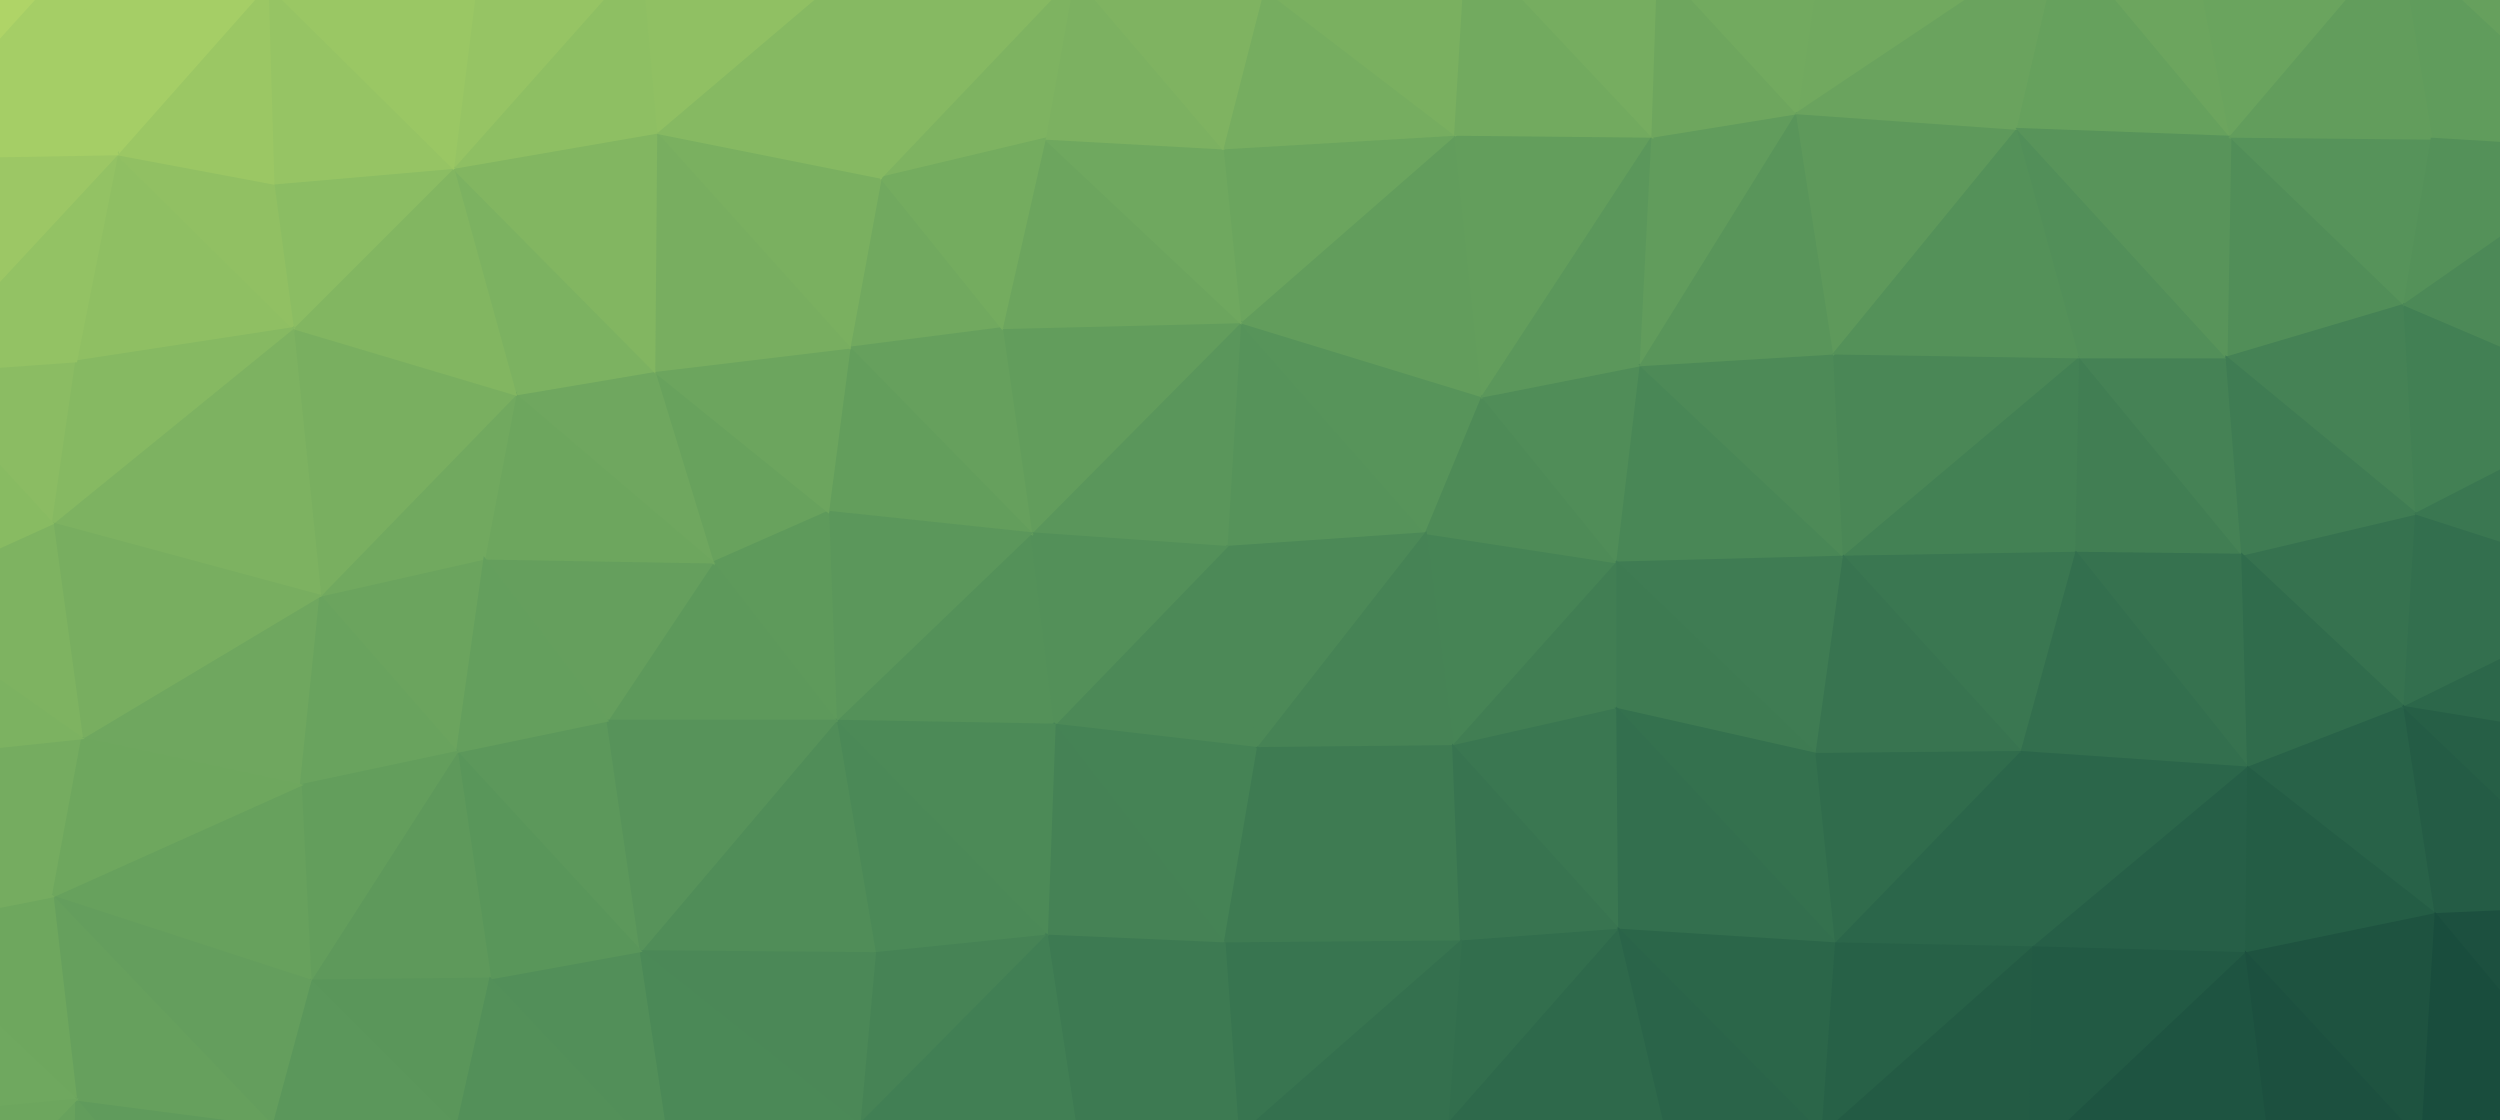
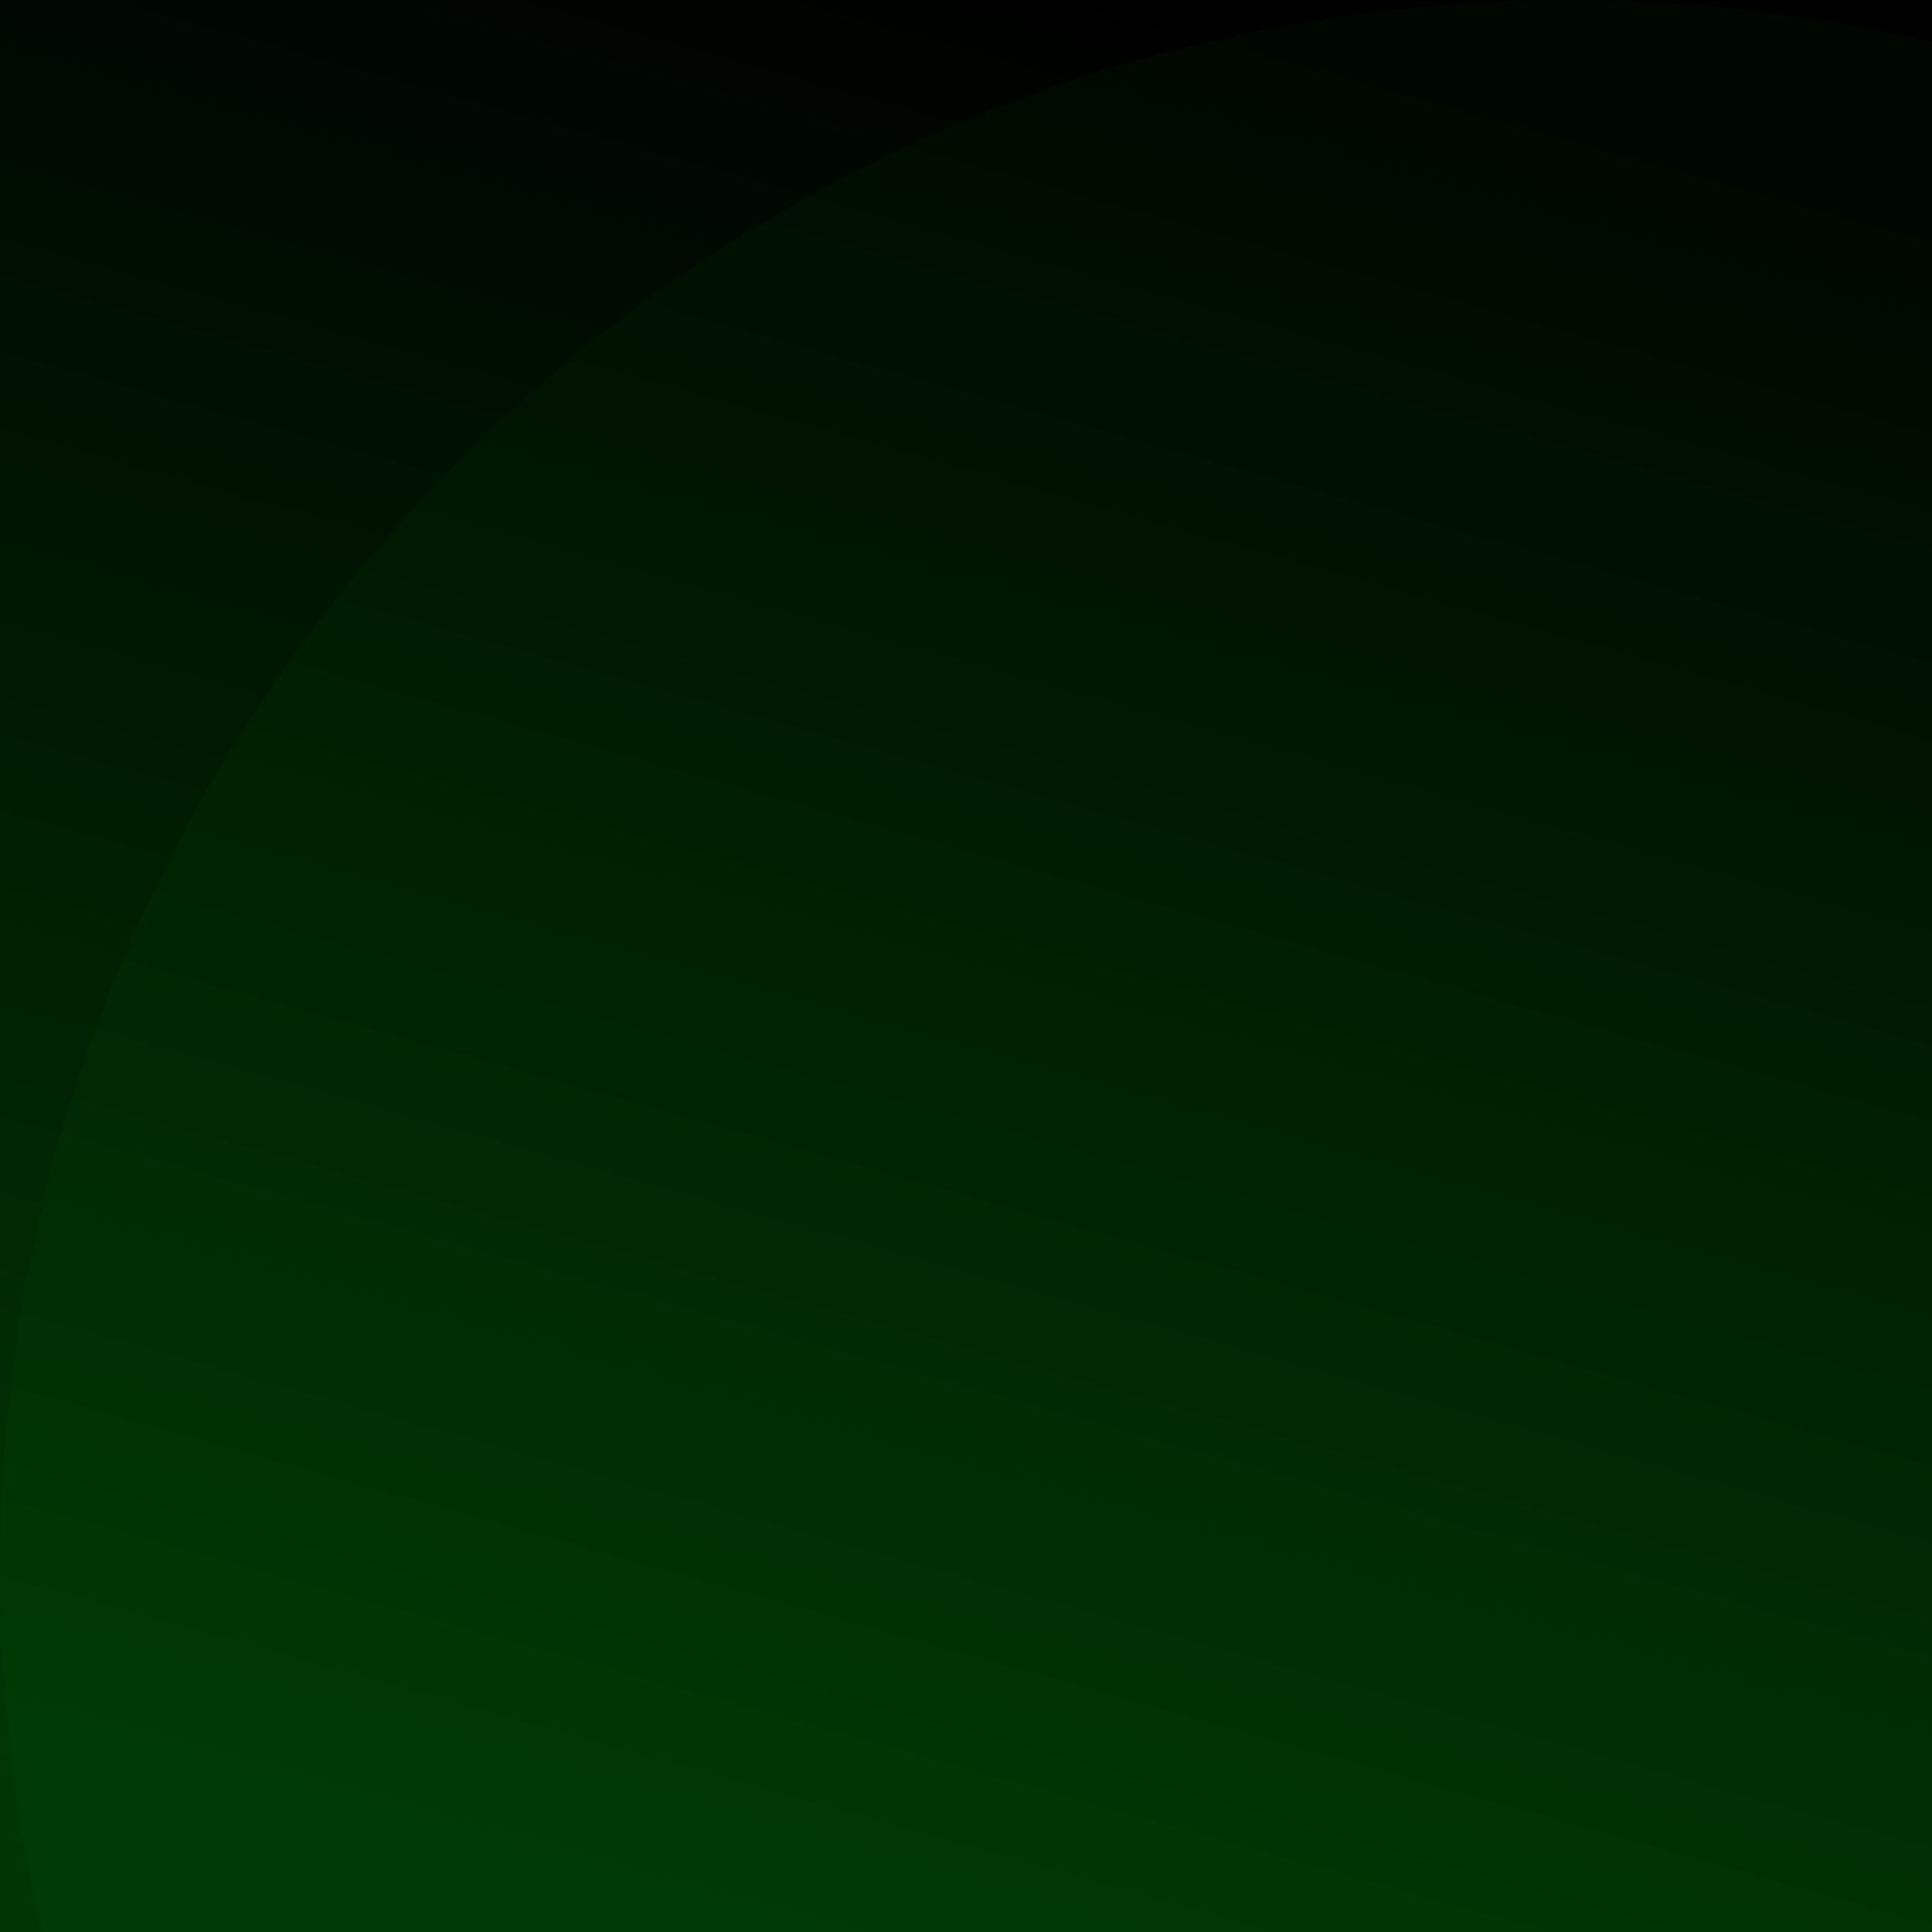
- <svg xmlns="http://www.w3.org/2000/svg" width="100%" height="100%" preserveAspectRatio="xMidYMid meet" viewBox="0 0 1280 573" style="z-index:1;margin-right:-1.333px;display:block;background-color:rgb(241, 242, 243);animation-play-state:paused">
-   <g transform="translate(640,286.5) scale(1,1) translate(-640,-286.5)" style="transform:matrix(1, 0, 0, 1, 0, 0);animation-play-state:paused">
-     <g id="bk-0.8149883299826919" style="animation-play-state:paused">
-       <path d="M 628 280 L 730 273 L 635 165 Z" stroke="#56935a" fill="#56935a" style="animation-play-state:paused" />
-       <path d="M 730 273 L 759 203 L 635 165 Z" stroke="#57945a" fill="#57945a" style="animation-play-state:paused" />
-       <path d="M 635 165 L 528 273 L 628 280 Z" stroke="#5a965b" fill="#5a965b" style="animation-play-state:paused" />
-       <path d="M 759 203 L 745 69 L 635 165 Z" stroke="#629d5c" fill="#629d5c" style="animation-play-state:paused" />
-       <path d="M 745 69 L 626 76 L 635 165 Z" stroke="#6ba55e" fill="#6ba55e" style="animation-play-state:paused">
-             </path>
-       <path d="M 635 165 L 513 168 L 528 273 Z" stroke="#629d5c" fill="#629d5c" style="animation-play-state:paused" />
-       <path d="M 535 71 L 513 168 L 635 165 Z" stroke="#6ca55e" fill="#6ca55e" style="animation-play-state:paused" />
-       <path d="M 540 371 L 644 383 L 628 280 Z" stroke="#4c8957" fill="#4c8957" style="animation-play-state:paused" />
-       <path d="M 628 280 L 644 383 L 730 273 Z" stroke="#4c8957" fill="#4c8957" style="animation-play-state:paused" />
-       <path d="M 744 382 L 828 288 L 730 273 Z" stroke="#468455" fill="#468455" style="animation-play-state:paused" />
-       <path d="M 730 273 L 828 288 L 759 203 Z" stroke="#4e8b57" fill="#4e8b57" style="animation-play-state:paused" />
-       <path d="M 759 203 L 846 70 L 745 69 Z" stroke="#639e5c" fill="#639e5c" style="animation-play-state:paused">
-             </path>
-       <path d="M 828 288 L 840 187 L 759 203 Z" stroke="#508d58" fill="#508d58" style="animation-play-state:paused" />
-       <path d="M 644 383 L 744 382 L 730 273 Z" stroke="#468355" fill="#468355" style="animation-play-state:paused" />
-       <path d="M 626 76 L 535 71 L 635 165 Z" stroke="#6fa85f" fill="#6fa85f" style="animation-play-state:paused">
-             </path>
-       <path d="M 428 369 L 540 371 L 528 273 Z" stroke="#549159" fill="#549159" style="animation-play-state:paused" />
-       <path d="M 528 273 L 540 371 L 628 280 Z" stroke="#539059" fill="#539059" style="animation-play-state:paused" />
-       <path d="M 840 187 L 846 70 L 759 203 Z" stroke="#5b975b" fill="#5b975b" style="animation-play-state:paused" />
-       <path d="M 745 69 L 647 -6 L 626 76 Z" stroke="#76ad60" fill="#76ad60" style="animation-play-state:paused">
-             </path>
-       <path d="M 744 382 L 828 363 L 828 288 Z" stroke="#417e53" fill="#417e53" style="animation-play-state:paused" />
-       <path d="M 828 288 L 944 285 L 840 187 Z" stroke="#498756" fill="#498756" style="animation-play-state:paused" />
-       <path d="M 751 -31 L 647 -6 L 745 69 Z" stroke="#7ab060" fill="#7ab060" style="animation-play-state:paused">
-             </path>
-       <path d="M 626 76 L 550 -13 L 535 71 Z" stroke="#7cb161" fill="#7cb161" style="animation-play-state:paused">
-             </path>
-       <path d="M 451 91 L 435 178 L 513 168 Z" stroke="#71a95f" fill="#71a95f" style="animation-play-state:paused" />
-       <path d="M 513 168 L 435 178 L 528 273 Z" stroke="#66a05d" fill="#66a05d" style="animation-play-state:paused" />
-       <path d="M 846 70 L 751 -31 L 745 69 Z" stroke="#72aa5f" fill="#72aa5f" style="animation-play-state:paused">
-             </path>
-       <path d="M 550 -13 L 451 91 L 535 71 Z" stroke="#7eb361" fill="#7eb361" style="animation-play-state:paused">
-             </path>
-       <path d="M 535 71 L 451 91 L 513 168 Z" stroke="#74ac5f" fill="#74ac5f" style="animation-play-state:paused">
-             </path>
-       <path d="M 435 178 L 424 262 L 528 273 Z" stroke="#639e5c" fill="#639e5c" style="animation-play-state:paused" />
-       <path d="M 540 371 L 627 483 L 644 383 Z" stroke="#458355" fill="#458355" style="animation-play-state:paused" />
-       <path d="M 644 383 L 748 482 L 744 382 Z" stroke="#3e7b52" fill="#3e7b52" style="animation-play-state:paused" />
-       <path d="M 744 382 L 829 476 L 828 363 Z" stroke="#3a7751" fill="#3a7751" style="animation-play-state:paused" />
-       <path d="M 930 386 L 944 285 L 828 288 Z" stroke="#3f7c53" fill="#3f7c53" style="animation-play-state:paused" />
-       <path d="M 840 187 L 920 58 L 846 70 Z" stroke="#619c5c" fill="#619c5c" style="animation-play-state:paused">
-             </path>
-       <path d="M 627 483 L 748 482 L 644 383 Z" stroke="#3e7b52" fill="#3e7b52" style="animation-play-state:paused" />
-       <path d="M 828 363 L 930 386 L 828 288 Z" stroke="#3e7b52" fill="#3e7b52" style="animation-play-state:paused" />
-       <path d="M 944 285 L 939 181 L 840 187 Z" stroke="#4d8a57" fill="#4d8a57" style="animation-play-state:paused" />
-       <path d="M 846 70 L 849 -19 L 751 -31 Z" stroke="#76ad60" fill="#76ad60" style="animation-play-state:paused" />
-       <path d="M 627 -114 L 550 -13 L 647 -6 Z" stroke="#8bbd63" fill="#8bbd63" style="animation-play-state:paused" />
-       <path d="M 647 -6 L 550 -13 L 626 76 Z" stroke="#7fb361" fill="#7fb361" style="animation-play-state:paused">
-             </path>
-       <path d="M 920 58 L 849 -19 L 846 70 Z" stroke="#6ea65e" fill="#6ea65e" style="animation-play-state:paused">
-             </path>
-       <path d="M 540 371 L 536 479 L 627 483 Z" stroke="#458255" fill="#458255" style="animation-play-state:paused" />
-       <path d="M 627 483 L 634 582 L 748 482 Z" stroke="#387550" fill="#387550" style="animation-play-state:paused" />
-       <path d="M 428 369 L 536 479 L 540 371 Z" stroke="#4c8a57" fill="#4c8a57" style="animation-play-state:paused" />
-       <path d="M 424 262 L 428 369 L 528 273 Z" stroke="#5b975b" fill="#5b975b" style="animation-play-state:paused" />
-       <path d="M 939 181 L 920 58 L 840 187 Z" stroke="#59955a" fill="#59955a" style="animation-play-state:paused" />
-       <path d="M 748 482 L 829 476 L 744 382 Z" stroke="#387450" fill="#387450" style="animation-play-state:paused" />
-       <path d="M 940 483 L 930 386 L 828 363 Z" stroke="#34714e" fill="#34714e" style="animation-play-state:paused" />
-       <path d="M 944 285 L 1065 183 L 939 181 Z" stroke="#4a8756" fill="#4a8756" style="animation-play-state:paused" />
-       <path d="M 335 190 L 365 288 L 424 262 Z" stroke="#68a25d" fill="#68a25d" style="animation-play-state:paused" />
-       <path d="M 424 262 L 365 288 L 428 369 Z" stroke="#5e9a5b" fill="#5e9a5b" style="animation-play-state:paused" />
-       <path d="M 428 369 L 448 488 L 536 479 Z" stroke="#4b8957" fill="#4b8957" style="animation-play-state:paused" />
-       <path d="M 335 190 L 424 262 L 435 178 Z" stroke="#6ca55e" fill="#6ca55e" style="animation-play-state:paused" />
-       <path d="M 336 68 L 435 178 L 451 91 Z" stroke="#7ab060" fill="#7ab060" style="animation-play-state:paused">
-             </path>
-       <path d="M 336 68 L 335 190 L 435 178 Z" stroke="#78ae60" fill="#78ae60" style="animation-play-state:paused" />
-       <path d="M 446 -113 L 435 -16 L 550 -13 Z" stroke="#94c264" fill="#94c264" style="animation-play-state:paused" />
-       <path d="M 550 -13 L 435 -16 L 451 91 Z" stroke="#86b962" fill="#86b962" style="animation-play-state:paused" />
-       <path d="M 847 -119 L 725 -110 L 751 -31 Z" stroke="#8cbd63" fill="#8cbd63" style="animation-play-state:paused" />
-       <path d="M 751 -31 L 725 -110 L 647 -6 Z" stroke="#87b962" fill="#87b962" style="animation-play-state:paused" />
-       <path d="M 847 -119 L 751 -31 L 849 -19 Z" stroke="#83b762" fill="#83b762" style="animation-play-state:paused" />
-       <path d="M 725 -110 L 627 -114 L 647 -6 Z" stroke="#8fbf63" fill="#8fbf63" style="animation-play-state:paused" />
-       <path d="M 328 487 L 448 488 L 428 369 Z" stroke="#508d58" fill="#508d58" style="animation-play-state:paused" />
-       <path d="M 536 479 L 634 582 L 627 483 Z" stroke="#3d7a52" fill="#3d7a52" style="animation-play-state:paused" />
-       <path d="M 553 592 L 634 582 L 536 479 Z" stroke="#3d7a52" fill="#3d7a52" style="animation-play-state:paused" />
-       <path d="M 748 482 L 741 576 L 829 476 Z" stroke="#326e4d" fill="#326e4d" style="animation-play-state:paused" />
-       <path d="M 1056 -33 L 931 -18 L 920 58 Z" stroke="#71a95f" fill="#71a95f" style="animation-play-state:paused" />
-       <path d="M 920 58 L 931 -18 L 849 -19 Z" stroke="#72aa5f" fill="#72aa5f" style="animation-play-state:paused" />
-       <path d="M 627 -114 L 536 -125 L 550 -13 Z" stroke="#96c464" fill="#96c464" style="animation-play-state:paused" />
-       <path d="M 435 -16 L 336 68 L 451 91 Z" stroke="#86b962" fill="#86b962" style="animation-play-state:paused">
-             </path>
-       <path d="M 829 476 L 940 483 L 828 363 Z" stroke="#336f4e" fill="#336f4e" style="animation-play-state:paused" />
-       <path d="M 1063 283 L 1065 183 L 944 285 Z" stroke="#438154" fill="#438154" style="animation-play-state:paused" />
-       <path d="M 933 581 L 940 483 L 829 476 Z" stroke="#2b6649" fill="#2b6649" style="animation-play-state:paused" />
-       <path d="M 634 582 L 741 576 L 748 482 Z" stroke="#34704e" fill="#34704e" style="animation-play-state:paused" />
-       <path d="M 931 -18 L 847 -119 L 849 -19 Z" stroke="#80b461" fill="#80b461" style="animation-play-state:paused" />
-       <path d="M 1063 283 L 944 285 L 1035 385 Z" stroke="#3a7751" fill="#3a7751" style="animation-play-state:paused" />
-       <path d="M 939 181 L 1033 66 L 920 58 Z" stroke="#5e995b" fill="#5e995b" style="animation-play-state:paused" />
-       <path d="M 365 288 L 311 369 L 428 369 Z" stroke="#5d995b" fill="#5d995b" style="animation-play-state:paused" />
-       <path d="M 248 286 L 311 369 L 365 288 Z" stroke="#659f5d" fill="#659f5d" style="animation-play-state:paused" />
-       <path d="M 264 202 L 365 288 L 335 190 Z" stroke="#6fa75f" fill="#6fa75f" style="animation-play-state:paused" />
-       <path d="M 1035 385 L 944 285 L 930 386 Z" stroke="#387450" fill="#387450" style="animation-play-state:paused" />
-       <path d="M 1065 183 L 1033 66 L 939 181 Z" stroke="#549159" fill="#549159" style="animation-play-state:paused" />
-       <path d="M 440 576 L 536 479 L 448 488 Z" stroke="#468355" fill="#468355" style="animation-play-state:paused" />
-       <path d="M 440 576 L 553 592 L 536 479 Z" stroke="#417f54" fill="#417f54" style="animation-play-state:paused" />
-       <path d="M 634 582 L 636 671 L 741 576 Z" stroke="#33704e" fill="#33704e" style="animation-play-state:paused" />
-       <path d="M 940 483 L 1035 385 L 930 386 Z" stroke="#306c4c" fill="#306c4c" style="animation-play-state:paused" />
-       <path d="M 741 687 L 855 587 L 741 576 Z" stroke="#2c674a" fill="#2c674a" style="animation-play-state:paused" />
-       <path d="M 741 576 L 855 587 L 829 476 Z" stroke="#2e694b" fill="#2e694b" style="animation-play-state:paused" />
-       <path d="M 940 483 L 1041 485 L 1035 385 Z" stroke="#2b664a" fill="#2b664a" style="animation-play-state:paused" />
-       <path d="M 627 -114 L 446 -113 L 536 -125 Z" stroke="#a0ca65" fill="#a0ca65" style="animation-play-state:paused" />
-       <path d="M 536 -125 L 446 -113 L 550 -13 Z" stroke="#9ac664" fill="#9ac664" style="animation-play-state:paused" />
-       <path d="M 435 -16 L 328 -22 L 336 68 Z" stroke="#90c063" fill="#90c063" style="animation-play-state:paused" />
-       <path d="M 446 -113 L 328 -22 L 435 -16 Z" stroke="#99c664" fill="#99c664" style="animation-play-state:paused" />
-       <path d="M 232 86 L 264 202 L 335 190 Z" stroke="#7cb261" fill="#7cb261" style="animation-play-state:paused" />
-       <path d="M 232 86 L 335 190 L 336 68 Z" stroke="#82b661" fill="#82b661" style="animation-play-state:paused">
-             </path>
-       <path d="M 234 385 L 328 487 L 311 369 Z" stroke="#5c985b" fill="#5c985b" style="animation-play-state:paused" />
-       <path d="M 311 369 L 328 487 L 428 369 Z" stroke="#57935a" fill="#57935a" style="animation-play-state:paused" />
-       <path d="M 1056 -33 L 967 -91 L 931 -18 Z" stroke="#7ab060" fill="#7ab060" style="animation-play-state:paused" />
-       <path d="M 931 -18 L 967 -91 L 847 -119 Z" stroke="#83b762" fill="#83b762" style="animation-play-state:paused" />
-       <path d="M 847 -119 L 1045 -133 L 725 -110 Z" stroke="#8fbf63" fill="#8fbf63" style="animation-play-state:paused" />
-       <path d="M 264 202 L 248 286 L 365 288 Z" stroke="#6da65e" fill="#6da65e" style="animation-play-state:paused" />
-       <path d="M 328 487 L 440 576 L 448 488 Z" stroke="#4b8857" fill="#4b8857" style="animation-play-state:paused" />
-       <path d="M 1033 66 L 1056 -33 L 920 58 Z" stroke="#6aa35e" fill="#6aa35e" style="animation-play-state:paused" />
-       <path d="M 1142 70 L 1056 -33 L 1033 66 Z" stroke="#66a15d" fill="#66a15d" style="animation-play-state:paused" />
-       <path d="M 855 587 L 933 581 L 829 476 Z" stroke="#2a6449" fill="#2a6449" style="animation-play-state:paused" />
-       <path d="M 328 -22 L 232 86 L 336 68 Z" stroke="#8ebf63" fill="#8ebf63" style="animation-play-state:paused">
-             </path>
-       <path d="M 164 305 L 234 385 L 248 286 Z" stroke="#6ba45e" fill="#6ba45e" style="animation-play-state:paused" />
-       <path d="M 535 695 L 636 671 L 553 592 Z" stroke="#397550" fill="#397550" style="animation-play-state:paused" />
-       <path d="M 553 592 L 636 671 L 634 582 Z" stroke="#377450" fill="#377450" style="animation-play-state:paused" />
-       <path d="M 855 587 L 937 683 L 933 581 Z" stroke="#255d46" fill="#255d46" style="animation-play-state:paused" />
-       <path d="M 933 581 L 1041 485 L 940 483 Z" stroke="#276147" fill="#276147" style="animation-play-state:paused" />
-       <path d="M 1148 284 L 1065 183 L 1063 283 Z" stroke="#417e53" fill="#417e53" style="animation-play-state:paused" />
-       <path d="M 1148 284 L 1140 183 L 1065 183 Z" stroke="#458255" fill="#458255" style="animation-play-state:paused" />
-       <path d="M 1065 183 L 1140 183 L 1033 66 Z" stroke="#528f59" fill="#528f59" style="animation-play-state:paused" />
-       <path d="M 1148 284 L 1063 283 L 1151 393 Z" stroke="#36724f" fill="#36724f" style="animation-play-state:paused" />
-       <path d="M 164 305 L 248 286 L 264 202 Z" stroke="#71a95f" fill="#71a95f" style="animation-play-state:paused" />
-       <path d="M 248 286 L 234 385 L 311 369 Z" stroke="#649f5d" fill="#649f5d" style="animation-play-state:paused" />
-       <path d="M 1151 393 L 1063 283 L 1035 385 Z" stroke="#336f4e" fill="#336f4e" style="animation-play-state:paused" />
-       <path d="M 636 671 L 741 687 L 741 576 Z" stroke="#306b4c" fill="#306b4c" style="animation-play-state:paused" />
-       <path d="M 1231 156 L 1142 70 L 1140 183 Z" stroke="#518e58" fill="#518e58" style="animation-play-state:paused" />
-       <path d="M 1140 183 L 1142 70 L 1033 66 Z" stroke="#58945a" fill="#58945a" style="animation-play-state:paused" />
-       <path d="M 427 681 L 535 695 L 553 592 Z" stroke="#3e7b52" fill="#3e7b52" style="animation-play-state:paused" />
-       <path d="M 636 671 L 535 695 L 741 687 Z" stroke="#34704e" fill="#34704e" style="animation-play-state:paused" />
-       <path d="M 446 -113 L 334 -134 L 328 -22 Z" stroke="#a4cd65" fill="#a4cd65" style="animation-play-state:paused" />
-       <path d="M 328 -22 L 245 -18 L 232 86 Z" stroke="#96c464" fill="#96c464" style="animation-play-state:paused" />
-       <path d="M 627 -114 L 334 -134 L 446 -113 Z" stroke="#a4cd66" fill="#a4cd66" style="animation-play-state:paused" />
-       <path d="M 251 501 L 345 601 L 328 487 Z" stroke="#528f59" fill="#528f59" style="animation-play-state:paused" />
-       <path d="M 328 487 L 345 601 L 440 576 Z" stroke="#4b8957" fill="#4b8957" style="animation-play-state:paused" />
-       <path d="M 440 576 L 427 681 L 553 592 Z" stroke="#417e54" fill="#417e54" style="animation-play-state:paused" />
-       <path d="M 1122 -33 L 1045 -133 L 1056 -33 Z" stroke="#7bb160" fill="#7bb160" style="animation-play-state:paused" />
-       <path d="M 1056 -33 L 1045 -133 L 967 -91 Z" stroke="#81b661" fill="#81b661" style="animation-play-state:paused" />
-       <path d="M 967 -91 L 1045 -133 L 847 -119 Z" stroke="#8abc63" fill="#8abc63" style="animation-play-state:paused" />
-       <path d="M 725 -110 L 1127 -137 L 627 -114 Z" stroke="#91c063" fill="#91c063" style="animation-play-state:paused" />
-       <path d="M 1041 485 L 1151 393 L 1035 385 Z" stroke="#2b664a" fill="#2b664a" style="animation-play-state:paused" />
-       <path d="M 223 -129 L 245 -18 L 328 -22 Z" stroke="#a5cd66" fill="#a5cd66" style="animation-play-state:paused" />
-       <path d="M 150 168 L 164 305 L 264 202 Z" stroke="#79af60" fill="#79af60" style="animation-play-state:paused" />
-       <path d="M 741 687 L 837 681 L 855 587 Z" stroke="#296348" fill="#296348" style="animation-play-state:paused" />
-       <path d="M 933 581 L 1039 593 L 1041 485 Z" stroke="#235b44" fill="#235b44" style="animation-play-state:paused" />
-       <path d="M 1041 485 L 1150 488 L 1151 393 Z" stroke="#265f47" fill="#265f47" style="animation-play-state:paused" />
-       <path d="M 535 695 L 837 681 L 741 687 Z" stroke="#2f6b4c" fill="#2f6b4c" style="animation-play-state:paused" />
-       <path d="M 234 385 L 251 501 L 328 487 Z" stroke="#59965a" fill="#59965a" style="animation-play-state:paused" />
-       <path d="M 345 601 L 427 681 L 440 576 Z" stroke="#468455" fill="#468455" style="animation-play-state:paused" />
-       <path d="M 335 687 L 427 681 L 345 601 Z" stroke="#488556" fill="#488556" style="animation-play-state:paused" />
-       <path d="M 1142 70 L 1122 -33 L 1056 -33 Z" stroke="#6ca55e" fill="#6ca55e" style="animation-play-state:paused" />
-       <path d="M 1228 -31 L 1122 -33 L 1142 70 Z" stroke="#6aa45e" fill="#6aa45e" style="animation-play-state:paused" />
-       <path d="M 1231 156 L 1140 183 L 1237 263 Z" stroke="#458255" fill="#458255" style="animation-play-state:paused" />
-       <path d="M 937 683 L 1039 593 L 933 581 Z" stroke="#215943" fill="#215943" style="animation-play-state:paused" />
-       <path d="M 837 681 L 937 683 L 855 587 Z" stroke="#255e46" fill="#255e46" style="animation-play-state:paused" />
-       <path d="M 150 168 L 264 202 L 232 86 Z" stroke="#82b661" fill="#82b661" style="animation-play-state:paused" />
-       <path d="M 234 385 L 159 502 L 251 501 Z" stroke="#5e995b" fill="#5e995b" style="animation-play-state:paused" />
-       <path d="M 140 94 L 150 168 L 232 86 Z" stroke="#8bbd63" fill="#8bbd63" style="animation-play-state:paused">
-             </path>
-       <path d="M 1039 593 L 1150 488 L 1041 485 Z" stroke="#225a44" fill="#225a44" style="animation-play-state:paused" />
-       <path d="M 137 -8 L 140 94 L 232 86 Z" stroke="#96c464" fill="#96c464" style="animation-play-state:paused">
-             </path>
-       <path d="M 137 -8 L 232 86 L 245 -18 Z" stroke="#9ac764" fill="#9ac764" style="animation-play-state:paused">
-             </path>
-       <path d="M 42 378 L 154 402 L 164 305 Z" stroke="#6fa75f" fill="#6fa75f" style="animation-play-state:paused" />
-       <path d="M 164 305 L 154 402 L 234 385 Z" stroke="#69a35e" fill="#69a35e" style="animation-play-state:paused" />
-       <path d="M 334 -134 L 223 -129 L 328 -22 Z" stroke="#abd166" fill="#abd166" style="animation-play-state:paused" />
-       <path d="M 1237 263 L 1148 284 L 1231 362 Z" stroke="#36724f" fill="#36724f" style="animation-play-state:paused" />
-       <path d="M 1237 263 L 1140 183 L 1148 284 Z" stroke="#3f7c53" fill="#3f7c53" style="animation-play-state:paused" />
-       <path d="M 1231 362 L 1148 284 L 1151 393 Z" stroke="#306c4c" fill="#306c4c" style="animation-play-state:paused" />
-       <path d="M 159 502 L 234 577 L 251 501 Z" stroke="#5a965a" fill="#5a965a" style="animation-play-state:paused" />
-       <path d="M 251 501 L 234 577 L 345 601 Z" stroke="#539059" fill="#539059" style="animation-play-state:paused" />
-       <path d="M 234 577 L 335 687 L 345 601 Z" stroke="#4e8b58" fill="#4e8b58" style="animation-play-state:paused" />
-       <path d="M 427 681 L 335 687 L 535 695 Z" stroke="#438054" fill="#438054" style="animation-play-state:paused" />
-       <path d="M 1245 -127 L 1127 -137 L 1122 -33 Z" stroke="#80b561" fill="#80b561" style="animation-play-state:paused" />
-       <path d="M 1122 -33 L 1127 -137 L 1045 -133 Z" stroke="#82b661" fill="#82b661" style="animation-play-state:paused" />
-       <path d="M 1045 -133 L 1127 -137 L 725 -110 Z" stroke="#8dbe63" fill="#8dbe63" style="animation-play-state:paused" />
-       <path d="M 627 -114 L 32 -141 L 334 -134 Z" stroke="#b0d467" fill="#b0d467" style="animation-play-state:paused" />
-       <path d="M 1247 468 L 1231 362 L 1151 393 Z" stroke="#286248" fill="#286248" style="animation-play-state:paused" />
-       <path d="M 1228 -31 L 1245 71 L 1344 77 Z" stroke="#609c5c" fill="#609c5c" style="animation-play-state:paused" />
-       <path d="M 1231 156 L 1245 71 L 1142 70 Z" stroke="#56935a" fill="#56935a" style="animation-play-state:paused" />
-       <path d="M 223 -129 L 137 -8 L 245 -18 Z" stroke="#a9d066" fill="#a9d066" style="animation-play-state:paused" />
-       <path d="M 60 79 L 39 185 L 150 168 Z" stroke="#8fbf63" fill="#8fbf63" style="animation-play-state:paused">
-             </path>
-       <path d="M 154 402 L 159 502 L 234 385 Z" stroke="#639e5c" fill="#639e5c" style="animation-play-state:paused" />
-       <path d="M 234 577 L 248 695 L 335 687 Z" stroke="#508d58" fill="#508d58" style="animation-play-state:paused" />
-       <path d="M 27 459 L 159 502 L 154 402 Z" stroke="#67a15d" fill="#67a15d" style="animation-play-state:paused" />
-       <path d="M 1039 593 L 1162 585 L 1150 488 Z" stroke="#1e5441" fill="#1e5441" style="animation-play-state:paused" />
-       <path d="M 1150 488 L 1247 468 L 1151 393 Z" stroke="#245d45" fill="#245d45" style="animation-play-state:paused" />
-       <path d="M 937 683 L 1050 679 L 1039 593 Z" stroke="#1e5441" fill="#1e5441" style="animation-play-state:paused" />
-       <path d="M 837 681 L 1050 679 L 937 683 Z" stroke="#215843" fill="#215843" style="animation-play-state:paused" />
-       <path d="M 1050 679 L 1162 585 L 1039 593 Z" stroke="#1c513f" fill="#1c513f" style="animation-play-state:paused" />
-       <path d="M 1245 71 L 1228 -31 L 1142 70 Z" stroke="#629d5c" fill="#629d5c" style="animation-play-state:paused" />
-       <path d="M 1344 77 L 1245 71 L 1231 156 Z" stroke="#549159" fill="#549159" style="animation-play-state:paused" />
-       <path d="M 1348 206 L 1231 156 L 1237 263 Z" stroke="#428054" fill="#428054" style="animation-play-state:paused" />
-       <path d="M 1240 585 L 1247 468 L 1150 488 Z" stroke="#1e5340" fill="#1e5340" style="animation-play-state:paused" />
-       <path d="M 1231 362 L 1355 301 L 1237 263 Z" stroke="#336f4e" fill="#336f4e" style="animation-play-state:paused" />
-       <path d="M 60 79 L 150 168 L 140 94 Z" stroke="#91c063" fill="#91c063" style="animation-play-state:paused">
-             </path>
-       <path d="M 150 168 L 27 268 L 164 305 Z" stroke="#7db261" fill="#7db261" style="animation-play-state:paused" />
-       <path d="M 131 670 L 248 695 L 234 577 Z" stroke="#56925a" fill="#56925a" style="animation-play-state:paused" />
-       <path d="M 335 687 L 248 695 L 535 695 Z" stroke="#478556" fill="#478556" style="animation-play-state:paused" />
-       <path d="M 535 695 L 1363 682 L 837 681 Z" stroke="#235b44" fill="#235b44" style="animation-play-state:paused" />
-       <path d="M 137 -8 L 60 79 L 140 94 Z" stroke="#9bc764" fill="#9bc764" style="animation-play-state:paused">
-             </path>
-       <path d="M 38 -23 L 60 79 L 137 -8 Z" stroke="#a5ce66" fill="#a5ce66" style="animation-play-state:paused">
-             </path>
-       <path d="M -44 191 L 27 268 L 39 185 Z" stroke="#8bbc63" fill="#8bbc63" style="animation-play-state:paused">
-             </path>
-       <path d="M 39 185 L 27 268 L 150 168 Z" stroke="#86b962" fill="#86b962" style="animation-play-state:paused">
-             </path>
-       <path d="M 159 502 L 139 576 L 234 577 Z" stroke="#5b975b" fill="#5b975b" style="animation-play-state:paused" />
-       <path d="M 334 -134 L 122 -127 L 223 -129 Z" stroke="#b8d967" fill="#b8d967" style="animation-play-state:paused" />
-       <path d="M 223 -129 L 122 -127 L 137 -8 Z" stroke="#b3d667" fill="#b3d667" style="animation-play-state:paused" />
-       <path d="M 27 459 L 139 576 L 159 502 Z" stroke="#649e5d" fill="#649e5d" style="animation-play-state:paused" />
-       <path d="M 27 268 L 42 378 L 164 305 Z" stroke="#78ae60" fill="#78ae60" style="animation-play-state:paused">
-             </path>
-       <path d="M 1228 -31 L 1245 -127 L 1122 -33 Z" stroke="#77ae60" fill="#77ae60" style="animation-play-state:paused" />
-       <path d="M 1050 679 L 1158 684 L 1162 585 Z" stroke="#194c3c" fill="#194c3c" style="animation-play-state:paused" />
-       <path d="M 1162 585 L 1240 585 L 1150 488 Z" stroke="#1c503f" fill="#1c503f" style="animation-play-state:paused" />
-       <path d="M 1363 682 L 1158 684 L 1050 679 Z" stroke="#154639" fill="#154639" style="animation-play-state:paused" />
-       <path d="M 1228 690 L 1240 585 L 1162 585 Z" stroke="#16483a" fill="#16483a" style="animation-play-state:paused" />
-       <path d="M 1360 383 L 1355 301 L 1231 362 Z" stroke="#2c674a" fill="#2c674a" style="animation-play-state:paused" />
-       <path d="M 1338 464 L 1231 362 L 1247 468 Z" stroke="#245c45" fill="#245c45" style="animation-play-state:paused" />
-       <path d="M 1228 -31 L 1348 -122 L 1245 -127 Z" stroke="#7cb261" fill="#7cb261" style="animation-play-state:paused" />
-       <path d="M 1355 301 L 1348 206 L 1237 263 Z" stroke="#3a7751" fill="#3a7751" style="animation-play-state:paused" />
-       <path d="M 1348 206 L 1344 77 L 1231 156 Z" stroke="#4c8957" fill="#4c8957" style="animation-play-state:paused" />
-       <path d="M 122 -127 L 38 -23 L 137 -8 Z" stroke="#b1d567" fill="#b1d567" style="animation-play-state:paused" />
-       <path d="M 60 79 L -44 191 L 39 185 Z" stroke="#93c264" fill="#93c264" style="animation-play-state:paused">
-             </path>
-       <path d="M -59 307 L 42 378 L 27 268 Z" stroke="#7eb361" fill="#7eb361" style="animation-play-state:paused">
-             </path>
-       <path d="M -53 388 L 27 459 L 42 378 Z" stroke="#75ac60" fill="#75ac60" style="animation-play-state:paused">
-             </path>
-       <path d="M 42 378 L 27 459 L 154 402 Z" stroke="#6ea75e" fill="#6ea75e" style="animation-play-state:paused">
-             </path>
-       <path d="M 1332 570 L 1338 464 L 1247 468 Z" stroke="#1c503f" fill="#1c503f" style="animation-play-state:paused" />
-       <path d="M 1338 464 L 1360 383 L 1231 362 Z" stroke="#265f46" fill="#265f46" style="animation-play-state:paused" />
-       <path d="M 1355 301 L 1445 291 L 1348 206 Z" stroke="#377450" fill="#377450" style="animation-play-state:paused" />
-       <path d="M 1348 -122 L 1338 -18 L 1461 -26 Z" stroke="#72aa5f" fill="#72aa5f" style="animation-play-state:paused" />
-       <path d="M 1344 77 L 1338 -18 L 1228 -31 Z" stroke="#66a05d" fill="#66a05d" style="animation-play-state:paused" />
-       <path d="M 39 563 L 131 670 L 139 576 Z" stroke="#609b5c" fill="#609b5c" style="animation-play-state:paused" />
-       <path d="M 139 576 L 131 670 L 234 577 Z" stroke="#5a965b" fill="#5a965b" style="animation-play-state:paused" />
-       <path d="M -56 81 L -44 191 L 60 79 Z" stroke="#9cc765" fill="#9cc765" style="animation-play-state:paused">
-             </path>
-       <path d="M 1158 684 L 1228 690 L 1162 585 Z" stroke="#16483a" fill="#16483a" style="animation-play-state:paused" />
-       <path d="M 1240 585 L 1332 570 L 1247 468 Z" stroke="#194d3d" fill="#194d3d" style="animation-play-state:paused" />
-       <path d="M -44 191 L -59 307 L 27 268 Z" stroke="#88bb62" fill="#88bb62" style="animation-play-state:paused" />
-       <path d="M 27 459 L 39 563 L 139 576 Z" stroke="#66a05d" fill="#66a05d" style="animation-play-state:paused">
-             </path>
-       <path d="M -54 475 L 39 563 L 27 459 Z" stroke="#6ea75e" fill="#6ea75e" style="animation-play-state:paused">
-             </path>
-       <path d="M 334 -134 L 32 -141 L 122 -127 Z" stroke="#bddc68" fill="#bddc68" style="animation-play-state:paused" />
-       <path d="M 122 -127 L 32 -141 L 38 -23 Z" stroke="#bddc68" fill="#bddc68" style="animation-play-state:paused" />
-       <path d="M 38 -23 L -56 81 L 60 79 Z" stroke="#a5ce66" fill="#a5ce66" style="animation-play-state:paused">
-             </path>
-       <path d="M 1127 -137 L 32 -141 L 627 -114 Z" stroke="#9fca65" fill="#9fca65" style="animation-play-state:paused" />
-       <path d="M 1228 690 L 1332 570 L 1240 585 Z" stroke="#154538" fill="#154538" style="animation-play-state:paused" />
-       <path d="M 1446 469 L 1419 383 L 1360 383 Z" stroke="#235b44" fill="#235b44" style="animation-play-state:paused" />
-       <path d="M 1441 81 L 1344 77 L 1348 206 Z" stroke="#4f8c58" fill="#4f8c58" style="animation-play-state:paused" />
-       <path d="M 1461 -26 L 1338 -18 L 1344 77 Z" stroke="#649f5d" fill="#649f5d" style="animation-play-state:paused" />
-       <path d="M 1338 -18 L 1348 -122 L 1228 -31 Z" stroke="#74ab5f" fill="#74ab5f" style="animation-play-state:paused" />
-       <path d="M -157 290 L -53 388 L -59 307 Z" stroke="#86b962" fill="#86b962" style="animation-play-state:paused" />
-       <path d="M -59 307 L -53 388 L 42 378 Z" stroke="#7cb261" fill="#7cb261" style="animation-play-state:paused" />
-       <path d="M -53 -24 L -56 81 L 38 -23 Z" stroke="#afd467" fill="#afd467" style="animation-play-state:paused">
-             </path>
-       <path d="M -44 191 L -157 290 L -59 307 Z" stroke="#8dbe63" fill="#8dbe63" style="animation-play-state:paused" />
-       <path d="M 1419 383 L 1355 301 L 1360 383 Z" stroke="#2a6549" fill="#2a6549" style="animation-play-state:paused" />
-       <path d="M 1419 383 L 1445 291 L 1355 301 Z" stroke="#2e694b" fill="#2e694b" style="animation-play-state:paused" />
-       <path d="M 1446 469 L 1360 383 L 1338 464 Z" stroke="#205743" fill="#205743" style="animation-play-state:paused" />
-       <path d="M -53 388 L -54 475 L 27 459 Z" stroke="#75ac60" fill="#75ac60" style="animation-play-state:paused" />
-       <path d="M 1536 262 L 1441 202 L 1445 291 Z" stroke="#387550" fill="#387550" style="animation-play-state:paused" />
-       <path d="M 1445 291 L 1441 202 L 1348 206 Z" stroke="#3c7952" fill="#3c7952" style="animation-play-state:paused" />
-       <path d="M 32 -141 L -53 -24 L 38 -23 Z" stroke="#bbdb68" fill="#bbdb68" style="animation-play-state:paused" />
-       <path d="M -69 676 L 37 681 L 39 563 Z" stroke="#68a25d" fill="#68a25d" style="animation-play-state:paused">
-             </path>
-       <path d="M 39 563 L 37 681 L 131 670 Z" stroke="#629d5c" fill="#629d5c" style="animation-play-state:paused">
-             </path>
-       <path d="M 131 670 L 37 681 L 248 695 Z" stroke="#5b975b" fill="#5b975b" style="animation-play-state:paused" />
-       <path d="M 1441 202 L 1441 81 L 1348 206 Z" stroke="#478556" fill="#478556" style="animation-play-state:paused" />
-       <path d="M 1332 570 L 1446 469 L 1338 464 Z" stroke="#1a4e3d" fill="#1a4e3d" style="animation-play-state:paused" />
-       <path d="M 1419 383 L 1536 262 L 1445 291 Z" stroke="#2f6b4c" fill="#2f6b4c" style="animation-play-state:paused" />
-       <path d="M 1440 591 L 1446 469 L 1332 570 Z" stroke="#164739" fill="#164739" style="animation-play-state:paused" />
-       <path d="M 1441 81 L 1461 -26 L 1344 77 Z" stroke="#5d995b" fill="#5d995b" style="animation-play-state:paused" />
-       <path d="M 32 -141 L -73 -138 L -53 -24 Z" stroke="#c6e169" fill="#c6e169" style="animation-play-state:paused" />
-       <path d="M -152 176 L -44 191 L -56 81 Z" stroke="#9dc865" fill="#9dc865" style="animation-play-state:paused" />
-       <path d="M -54 475 L -77 574 L 39 563 Z" stroke="#6fa85f" fill="#6fa85f" style="animation-play-state:paused" />
-       <path d="M -179 481 L -77 574 L -54 475 Z" stroke="#78af60" fill="#78af60" style="animation-play-state:paused" />
-       <path d="M -179 481 L -54 475 L -53 388 Z" stroke="#7bb160" fill="#7bb160" style="animation-play-state:paused" />
-       <path d="M -157 290 L -44 191 L -152 176 Z" stroke="#96c464" fill="#96c464" style="animation-play-state:paused" />
-       <path d="M -152 176 L -56 81 L -158 75 Z" stroke="#a7cf66" fill="#a7cf66" style="animation-play-state:paused" />
-       <path d="M 1158 684 L 1363 682 L 1228 690 Z" stroke="#134236" fill="#134236" style="animation-play-state:paused" />
-       <path d="M 1228 690 L 1363 682 L 1332 570 Z" stroke="#124035" fill="#124035" style="animation-play-state:paused" />
-       <path d="M 837 681 L 1363 682 L 1050 679 Z" stroke="#1a4e3d" fill="#1a4e3d" style="animation-play-state:paused" />
-       <path d="M 248 695 L 1363 682 L 535 695 Z" stroke="#2e6a4b" fill="#2e6a4b" style="animation-play-state:paused" />
-       <path d="M -158 75 L -56 81 L -172 -8 Z" stroke="#b2d567" fill="#b2d567" style="animation-play-state:paused" />
-       <path d="M 1461 -26 L 1457 -124 L 1348 -122 Z" stroke="#7ab060" fill="#7ab060" style="animation-play-state:paused" />
-       <path d="M 1348 -122 L 1457 -124 L 1245 -127 Z" stroke="#82b661" fill="#82b661" style="animation-play-state:paused" />
-       <path d="M 1245 -127 L 1457 -124 L 1127 -137 Z" stroke="#85b862" fill="#85b862" style="animation-play-state:paused" />
-       <path d="M 1530 -12 L 1457 -124 L 1461 -26 Z" stroke="#71a95f" fill="#71a95f" style="animation-play-state:paused" />
-       <path d="M -172 -8 L -56 81 L -53 -24 Z" stroke="#b5d767" fill="#b5d767" style="animation-play-state:paused" />
-       <path d="M -282 356 L -156 367 L -157 290 Z" stroke="#90c063" fill="#90c063" style="animation-play-state:paused" />
-       <path d="M -157 290 L -156 367 L -53 388 Z" stroke="#87ba62" fill="#87ba62" style="animation-play-state:paused" />
-       <path d="M -276 259 L -157 290 L -152 176 Z" stroke="#9bc764" fill="#9bc764" style="animation-play-state:paused" />
-       <path d="M 1363 682 L 1440 591 L 1332 570 Z" stroke="#113f34" fill="#113f34" style="animation-play-state:paused" />
-       <path d="M 1527 385 L 1536 262 L 1419 383 Z" stroke="#2a6549" fill="#2a6549" style="animation-play-state:paused" />
-       <path d="M 1527 385 L 1419 383 L 1446 469 Z" stroke="#225a44" fill="#225a44" style="animation-play-state:paused" />
-       <path d="M 1441 202 L 1542 174 L 1441 81 Z" stroke="#488656" fill="#488656" style="animation-play-state:paused" />
-       <path d="M 1441 81 L 1530 -12 L 1461 -26 Z" stroke="#629d5c" fill="#629d5c" style="animation-play-state:paused" />
-       <path d="M 1536 262 L 1542 174 L 1441 202 Z" stroke="#3e7b52" fill="#3e7b52" style="animation-play-state:paused" />
-       <path d="M -73 -138 L -172 -8 L -53 -24 Z" stroke="#c3e069" fill="#c3e069" style="animation-play-state:paused" />
-       <path d="M -166 571 L -69 676 L -77 574 Z" stroke="#74ab5f" fill="#74ab5f" style="animation-play-state:paused" />
-       <path d="M -77 574 L -69 676 L 39 563 Z" stroke="#6da65e" fill="#6da65e" style="animation-play-state:paused" />
-       <path d="M 1552 495 L 1527 385 L 1446 469 Z" stroke="#1d5340" fill="#1d5340" style="animation-play-state:paused" />
-       <path d="M 1536 262 L 1527 385 L 1542 174 Z" stroke="#34714e" fill="#34714e" style="animation-play-state:paused" />
-       <path d="M -254 463 L -179 481 L -156 367 Z" stroke="#86b962" fill="#86b962" style="animation-play-state:paused" />
-       <path d="M -156 367 L -179 481 L -53 388 Z" stroke="#82b661" fill="#82b661" style="animation-play-state:paused" />
-       <path d="M 1527 385 L 1542 87 L 1542 174 Z" stroke="#3e7b52" fill="#3e7b52" style="animation-play-state:paused" />
-       <path d="M 1542 174 L 1542 87 L 1441 81 Z" stroke="#4f8c58" fill="#4f8c58" style="animation-play-state:paused" />
-       <path d="M 1542 87 L 1530 -12 L 1441 81 Z" stroke="#5b975b" fill="#5b975b" style="animation-play-state:paused" />
-       <path d="M 1363 682 L 1434 675 L 1440 591 Z" stroke="#0e3931" fill="#0e3931" style="animation-play-state:paused" />
-       <path d="M 1440 591 L 1552 495 L 1446 469 Z" stroke="#17493a" fill="#17493a" style="animation-play-state:paused" />
-       <path d="M 1558 605 L 1552 495 L 1440 591 Z" stroke="#124135" fill="#124135" style="animation-play-state:paused" />
-       <path d="M 1527 385 L 1558 605 L 1542 87 Z" stroke="#286248" fill="#286248" style="animation-play-state:paused" />
-       <path d="M 32 -141 L -153 -140 L -73 -138 Z" stroke="#d2e76a" fill="#d2e76a" style="animation-play-state:paused" />
-       <path d="M -73 -138 L -153 -140 L -172 -8 Z" stroke="#cee66a" fill="#cee66a" style="animation-play-state:paused" />
-       <path d="M -270 81 L -266 193 L -158 75 Z" stroke="#b1d567" fill="#b1d567" style="animation-play-state:paused" />
-       <path d="M -158 75 L -266 193 L -152 176 Z" stroke="#a8cf66" fill="#a8cf66" style="animation-play-state:paused" />
-       <path d="M -179 481 L -166 571 L -77 574 Z" stroke="#7ab060" fill="#7ab060" style="animation-play-state:paused" />
-       <path d="M 1542 87 L 1542 -127 L 1530 -12 Z" stroke="#69a25d" fill="#69a25d" style="animation-play-state:paused" />
-       <path d="M 1530 -12 L 1542 -127 L 1457 -124 Z" stroke="#78af60" fill="#78af60" style="animation-play-state:paused" />
-       <path d="M 1457 -124 L 1542 -127 L 1127 -137 Z" stroke="#83b762" fill="#83b762" style="animation-play-state:paused" />
-       <path d="M -270 81 L -158 75 L -172 -8 Z" stroke="#b9da68" fill="#b9da68" style="animation-play-state:paused" />
-       <path d="M -179 481 L -241 592 L -166 571 Z" stroke="#7fb461" fill="#7fb461" style="animation-play-state:paused" />
-       <path d="M -266 193 L -276 259 L -152 176 Z" stroke="#a3cc65" fill="#a3cc65" style="animation-play-state:paused" />
-       <path d="M 1543 668 L 1558 605 L 1440 591 Z" stroke="#0e3830" fill="#0e3830" style="animation-play-state:paused" />
-       <path d="M 1552 495 L 1558 605 L 1527 385 Z" stroke="#184b3c" fill="#184b3c" style="animation-play-state:paused" />
-       <path d="M -241 592 L -165 667 L -166 571 Z" stroke="#7cb261" fill="#7cb261" style="animation-play-state:paused" />
-       <path d="M -166 571 L -165 667 L -69 676 Z" stroke="#76ad60" fill="#76ad60" style="animation-play-state:paused" />
-       <path d="M -69 676 L -165 667 L 37 681 Z" stroke="#6ea75e" fill="#6ea75e" style="animation-play-state:paused" />
-       <path d="M 37 681 L -165 667 L 248 695 Z" stroke="#649f5d" fill="#649f5d" style="animation-play-state:paused" />
-       <path d="M -276 259 L -282 356 L -157 290 Z" stroke="#98c564" fill="#98c564" style="animation-play-state:paused" />
-       <path d="M -270 -14 L -270 81 L -172 -8 Z" stroke="#c2df68" fill="#c2df68" style="animation-play-state:paused" />
-       <path d="M -266 193 L -270 81 L -276 259 Z" stroke="#abd266" fill="#abd266" style="animation-play-state:paused" />
-       <path d="M -276 259 L -270 81 L -282 356 Z" stroke="#a4cd66" fill="#a4cd66" style="animation-play-state:paused" />
-       <path d="M -282 356 L -254 463 L -156 367 Z" stroke="#8ebe63" fill="#8ebe63" style="animation-play-state:paused" />
-       <path d="M -264 -113 L -270 -14 L -172 -8 Z" stroke="#cee56a" fill="#cee56a" style="animation-play-state:paused" />
-       <path d="M 1363 682 L 1543 668 L 1434 675 Z" stroke="#0c352e" fill="#0c352e" style="animation-play-state:paused" />
-       <path d="M 1434 675 L 1543 668 L 1440 591 Z" stroke="#0d372f" fill="#0d372f" style="animation-play-state:paused" />
-       <path d="M -153 -140 L -264 -113 L -172 -8 Z" stroke="#d3e86a" fill="#d3e86a" style="animation-play-state:paused" />
-       <path d="M -254 463 L -241 592 L -179 481 Z" stroke="#84b862" fill="#84b862" style="animation-play-state:paused" />
-       <path d="M -254 463 L -276 689 L -241 592 Z" stroke="#84b862" fill="#84b862" style="animation-play-state:paused" />
-       <path d="M -241 592 L -276 689 L -165 667 Z" stroke="#7fb461" fill="#7fb461" style="animation-play-state:paused" />
-       <path d="M -282 356 L -276 689 L -254 463 Z" stroke="#8abc62" fill="#8abc62" style="animation-play-state:paused" />
-       <path d="M -270 81 L -276 689 L -282 356 Z" stroke="#94c364" fill="#94c364" style="animation-play-state:paused" />
-     </g>
-     <style type="text/css" style="animation-play-state:paused">
-             #bk-0.815 path {
-                 stroke-width: 1
-             }
-         </style>
-   </g>
+ <svg xmlns="http://www.w3.org/2000/svg" width="100%" height="100%">
+   <rect fill="#009C06" width="24" height="24" />
+   <defs>
+     <linearGradient id="a" x1="0" x2="0" y1="0" y2="1" gradientTransform="rotate(15,0.5,0.5)">
+       <stop offset="0" stop-color="#000000" />
+       <stop offset="1" stop-color="#003504" />
+     </linearGradient>
+   </defs>
+   <pattern id="b" width="39" height="39" patternUnits="userSpaceOnUse">
+     <circle fill="#009C06" cx="19.5" cy="19.5" r="19.5" />
+   </pattern>
+   <rect width="100%" height="100%" fill="url(#a)" />
+   <rect width="100%" height="100%" fill="url(#b)" fill-opacity="0.05" />
</svg>
